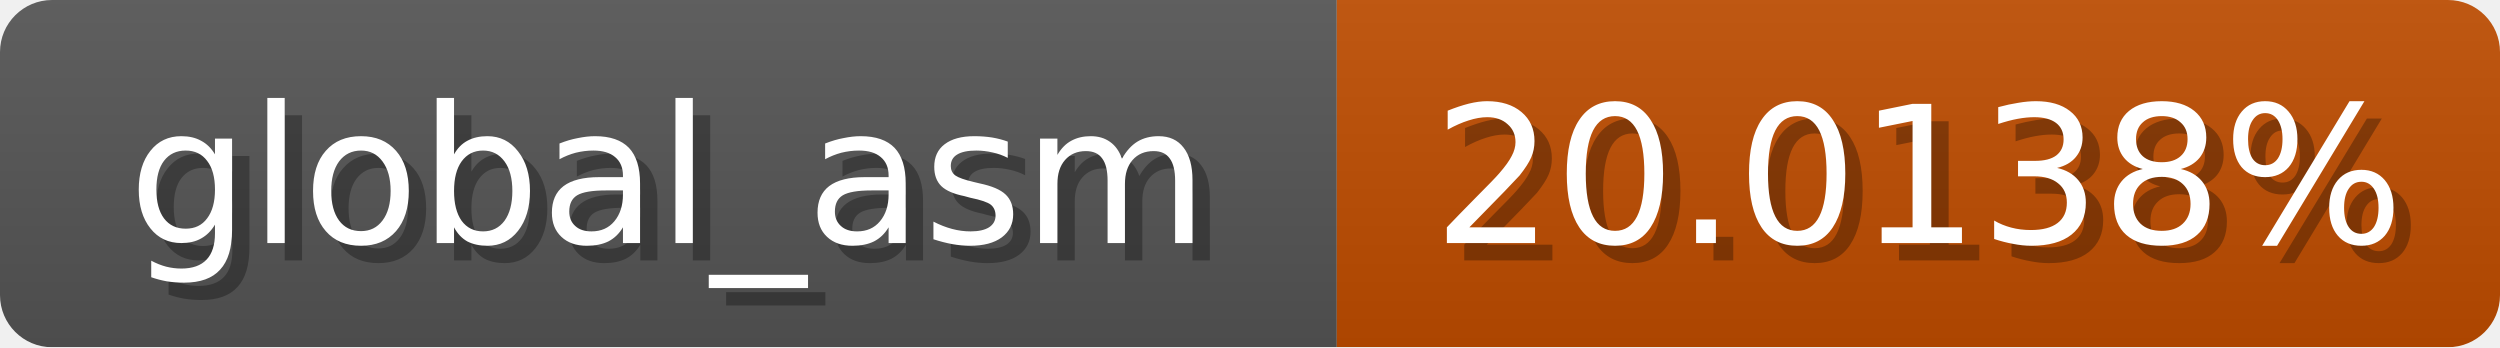
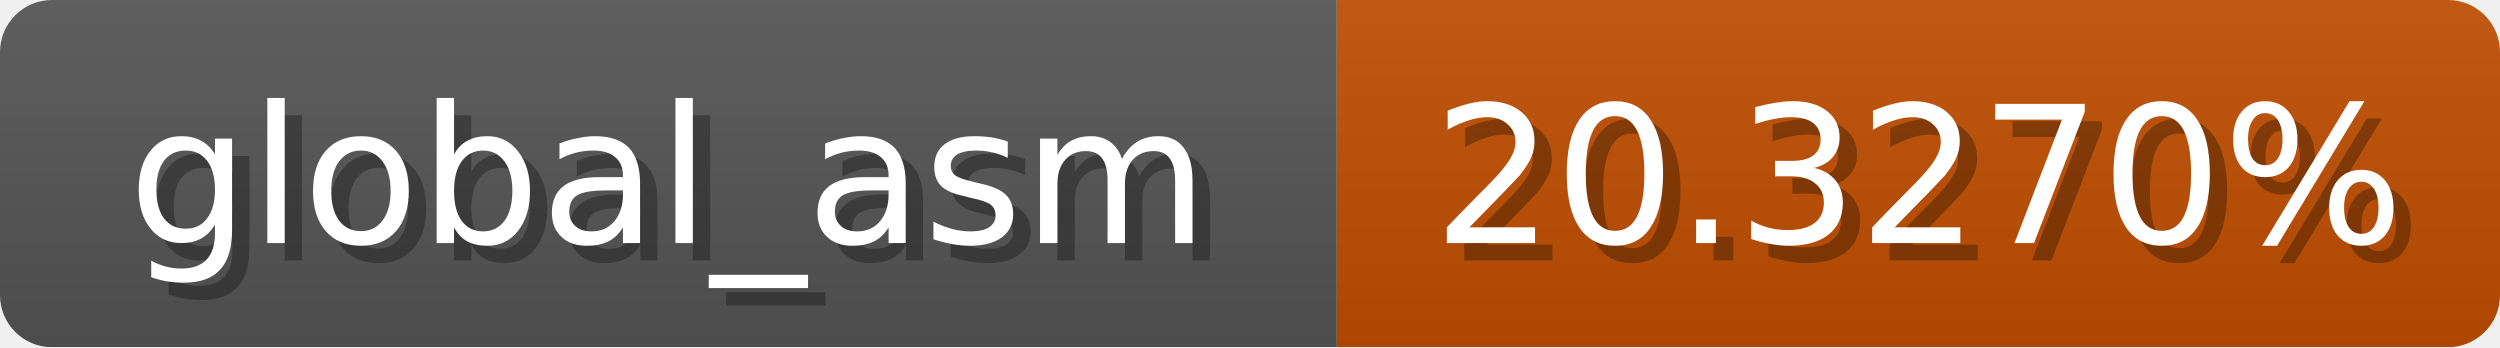
<svg xmlns="http://www.w3.org/2000/svg" width="144" height="20">
  <linearGradient id="b" x2="0" y2="100%">
    <stop offset="0" stop-color="#bbb" stop-opacity=".1" />
    <stop offset="1" stop-opacity=".1" />
  </linearGradient>
  <mask id="anybadge_1">
    <rect width="144" height="20" rx="3" fill="#fff" />
  </mask>
  <g mask="url(#anybadge_1)">
    <path fill="#555" d="M0 0h77v20H0z" />
-     <path fill="#c04d00" d="M77 0h67v20H77z" />
+     <path fill="#c04e00" d="M77 0h67v20H77z" />
    <path fill="url(#b)" d="M0 0h144v20H0z" />
  </g>
  <g fill="#fff" text-anchor="middle" font-family="DejaVu Sans,Verdana,Geneva,sans-serif" font-size="11">
    <text x="39.5" y="15" fill="#010101" fill-opacity=".3">global_asm</text>
    <text x="38.5" y="14">global_asm</text>
  </g>
  <g fill="#fff" text-anchor="middle" font-family="DejaVu Sans,Verdana,Geneva,sans-serif" font-size="11">
-     <text x="111.5" y="15" fill="#010101" fill-opacity=".3">20.0138%</text>
-     <text x="110.5" y="14">20.0138%</text>
+     <text x="111.5" y="15" fill="#010101" fill-opacity=".3">20.3270%</text>
+     <text x="110.5" y="14">20.3270%</text>
  </g>
</svg>
